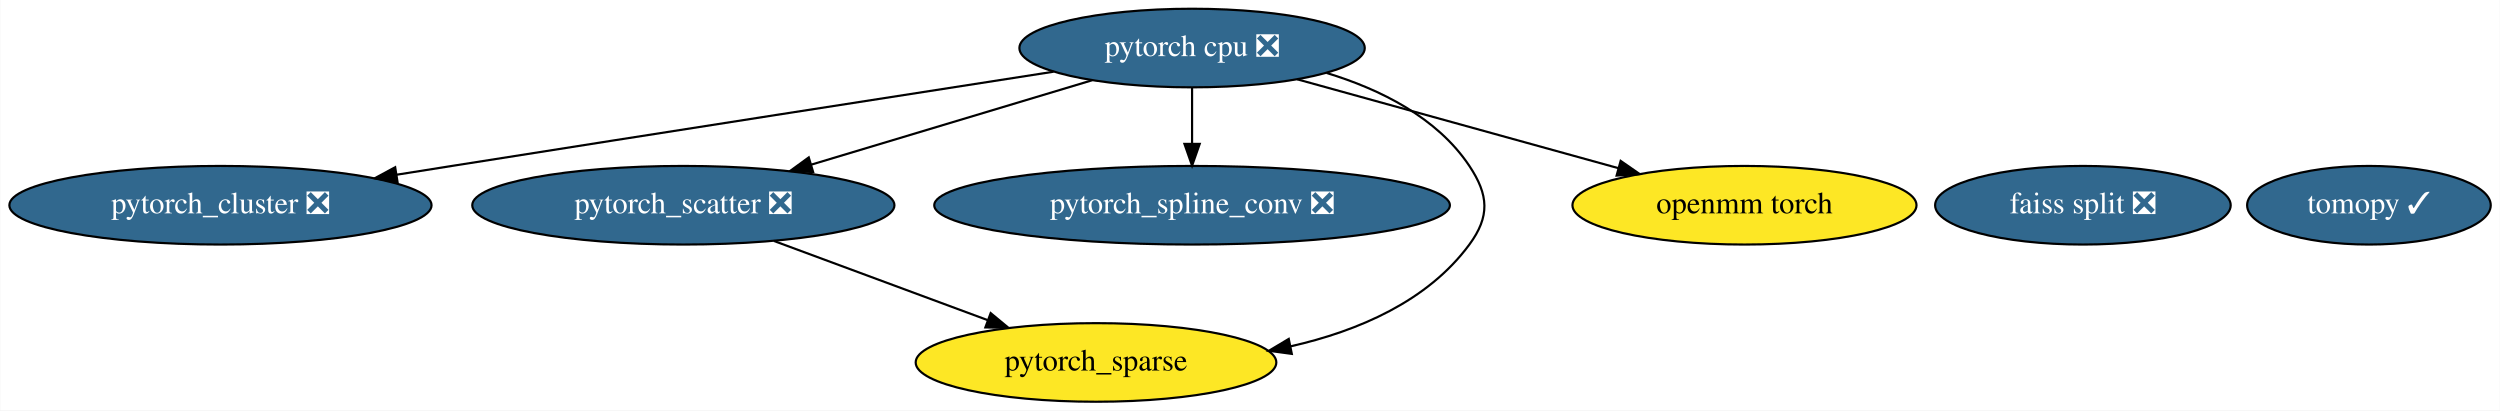
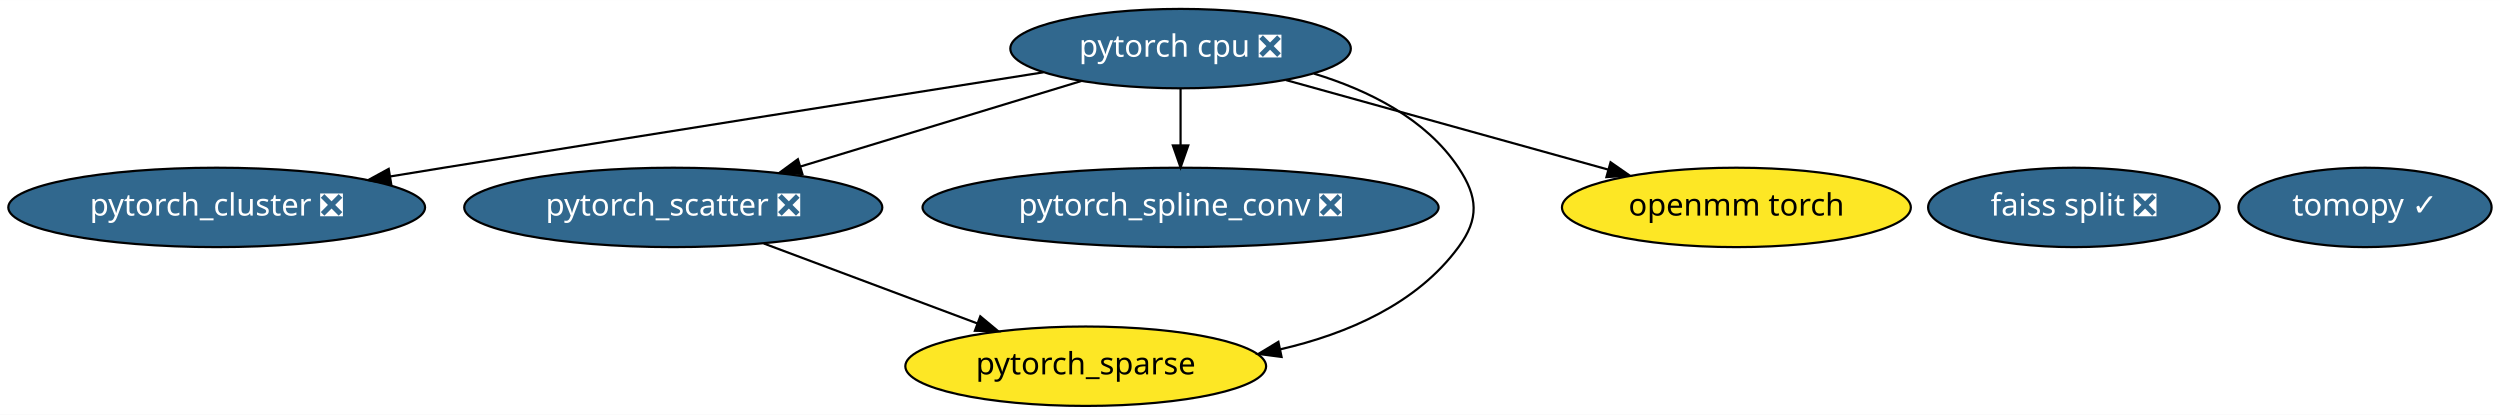
- <svg xmlns="http://www.w3.org/2000/svg" xmlns:xlink="http://www.w3.org/1999/xlink" width="1145pt" height="188pt" viewBox="0.00 0.00 1144.74 188.00">
+ <svg xmlns="http://www.w3.org/2000/svg" xmlns:xlink="http://www.w3.org/1999/xlink" width="1133pt" height="188pt" viewBox="0.00 0.00 1133.44 188.00">
  <g id="graph0" class="graph" transform="scale(1 1) rotate(0) translate(4 184)">
-     <polygon fill="white" stroke="transparent" points="-4,4 -4,-184 1140.74,-184 1140.74,4 -4,4" />
+     <polygon fill="white" stroke="transparent" points="-4,4 -4,-184 1129.44,-184 1129.44,4 -4,4" />
    <g id="node1" class="node">
      <g id="a_node1">
        <a xlink:href="https://github.com/conda-forge/tomopy-feedstock/pull/42" xlink:title="tomopy ✓">
-           <ellipse fill="#31688e" stroke="black" cx="1080.84" cy="-90" rx="55.79" ry="18" />
-           <text text-anchor="middle" x="1080.84" y="-86.3" font-family="Times,serif" font-size="14.00" fill="white">tomopy ✓</text>
+           <ellipse fill="#31688e" stroke="black" cx="1068.24" cy="-90" rx="57.39" ry="18" />
+           <text text-anchor="middle" x="1068.24" y="-86.3" font-family="Times-Roman" font-size="14.00" fill="white">tomopy ✓</text>
        </a>
      </g>
    </g>
    <g id="node2" class="node">
      <g id="a_node2">
        <a xlink:href="https://github.com/conda-forge/pytorch-cpu-feedstock/pull/27" xlink:title="pytorch cpu ❎">
-           <ellipse fill="#31688e" stroke="black" cx="541.84" cy="-162" rx="79.09" ry="18" />
-           <text text-anchor="middle" x="541.84" y="-158.3" font-family="Times,serif" font-size="14.00" fill="white">pytorch cpu ❎</text>
+           <ellipse fill="#31688e" stroke="black" cx="531.24" cy="-162" rx="77.19" ry="18" />
+           <text text-anchor="middle" x="531.24" y="-158.3" font-family="Times-Roman" font-size="14.00" fill="white">pytorch cpu ❎</text>
        </a>
      </g>
    </g>
    <g id="node4" class="node">
      <g id="a_node4">
        <a xlink:href="https://github.com/conda-forge/pytorch_cluster-feedstock/pull/13" xlink:title="pytorch_cluster ❎">
-           <ellipse fill="#31688e" stroke="black" cx="96.84" cy="-90" rx="96.68" ry="18" />
-           <text text-anchor="middle" x="96.84" y="-86.3" font-family="Times,serif" font-size="14.00" fill="white">pytorch_cluster ❎</text>
+           <ellipse fill="#31688e" stroke="black" cx="94.24" cy="-90" rx="94.48" ry="18" />
+           <text text-anchor="middle" x="94.24" y="-86.3" font-family="Times-Roman" font-size="14.00" fill="white">pytorch_cluster ❎</text>
        </a>
      </g>
    </g>
    <g id="edge2" class="edge">
-       <path fill="none" stroke="black" d="M478.41,-151.16C410.3,-140.57 298.89,-123.21 202.84,-108 194.64,-106.7 186.08,-105.34 177.54,-103.98" />
-       <polygon fill="black" stroke="black" points="177.96,-100.5 167.54,-102.38 176.86,-107.41 177.96,-100.5" />
+       <path fill="none" stroke="black" d="M469.05,-151.25C401.96,-140.7 292,-123.34 197.24,-108 189.36,-106.72 181.13,-105.38 172.92,-104.04" />
+       <polygon fill="black" stroke="black" points="173.37,-100.56 162.93,-102.4 172.23,-107.47 173.37,-100.56" />
    </g>
    <g id="node5" class="node">
      <g id="a_node5">
        <a xlink:href="https://github.com/conda-forge/pytorch_scatter-feedstock/pull/13" xlink:title="pytorch_scatter ❎">
-           <ellipse fill="#31688e" stroke="black" cx="308.84" cy="-90" rx="96.68" ry="18" />
-           <text text-anchor="middle" x="308.84" y="-86.3" font-family="Times,serif" font-size="14.00" fill="white">pytorch_scatter ❎</text>
+           <ellipse fill="#31688e" stroke="black" cx="301.24" cy="-90" rx="94.78" ry="18" />
+           <text text-anchor="middle" x="301.24" y="-86.3" font-family="Times-Roman" font-size="14.00" fill="white">pytorch_scatter ❎</text>
        </a>
      </g>
    </g>
    <g id="edge3" class="edge">
-       <path fill="none" stroke="black" d="M496.09,-147.25C459.23,-136.18 407.18,-120.54 367.31,-108.56" />
-       <polygon fill="black" stroke="black" points="368.29,-105.21 357.71,-105.68 366.28,-111.91 368.29,-105.21" />
+       <path fill="none" stroke="black" d="M486.35,-147.34C449.95,-136.26 398.41,-120.57 358.95,-108.56" />
+       <polygon fill="black" stroke="black" points="359.78,-105.16 349.19,-105.59 357.74,-111.85 359.78,-105.16" />
    </g>
    <g id="node6" class="node">
      <g id="a_node6">
        <a xlink:href="https://github.com/conda-forge/pytorch_spline_conv-feedstock/pull/9" xlink:title="pytorch_spline_conv ❎">
-           <ellipse fill="#31688e" stroke="black" cx="541.84" cy="-90" rx="118.08" ry="18" />
-           <text text-anchor="middle" x="541.84" y="-86.3" font-family="Times,serif" font-size="14.00" fill="white">pytorch_spline_conv ❎</text>
+           <ellipse fill="#31688e" stroke="black" cx="531.24" cy="-90" rx="116.98" ry="18" />
+           <text text-anchor="middle" x="531.24" y="-86.3" font-family="Times-Roman" font-size="14.00" fill="white">pytorch_spline_conv ❎</text>
        </a>
      </g>
    </g>
    <g id="edge5" class="edge">
-       <path fill="none" stroke="black" d="M541.84,-143.7C541.84,-135.98 541.84,-126.71 541.84,-118.11" />
-       <polygon fill="black" stroke="black" points="545.34,-118.1 541.84,-108.1 538.34,-118.1 545.34,-118.1" />
+       <path fill="none" stroke="black" d="M531.24,-143.7C531.24,-135.98 531.24,-126.71 531.24,-118.11" />
+       <polygon fill="black" stroke="black" points="534.74,-118.1 531.24,-108.1 527.74,-118.1 534.74,-118.1" />
    </g>
    <g id="node7" class="node">
      <g id="a_node7">
        <a xlink:href="https://github.com/conda-forge/pytorch_sparse-feedstock" xlink:title="pytorch_sparse">
-           <ellipse fill="#fde725" stroke="black" cx="497.84" cy="-18" rx="82.59" ry="18" />
-           <text text-anchor="middle" x="497.84" y="-14.3" font-family="Times,serif" font-size="14.00">pytorch_sparse</text>
+           <ellipse fill="#fde725" stroke="black" cx="488.24" cy="-18" rx="81.79" ry="18" />
+           <text text-anchor="middle" x="488.24" y="-14.3" font-family="Times-Roman" font-size="14.00">pytorch_sparse</text>
        </a>
      </g>
    </g>
    <g id="edge4" class="edge">
-       <path fill="none" stroke="black" d="M603.43,-150.59C628.07,-143.08 654.07,-130.17 668.84,-108 677.71,-94.68 678.33,-84.88 668.84,-72 649.71,-46.04 617.99,-32.41 587.03,-25.39" />
-       <polygon fill="black" stroke="black" points="587.52,-21.92 577.02,-23.34 586.12,-28.78 587.52,-21.92" />
+       <path fill="none" stroke="black" d="M591.7,-150.67C616.35,-143.17 642.47,-130.24 657.24,-108 666.09,-94.67 666.71,-84.9 657.24,-72 638.35,-46.28 607.01,-32.71 576.41,-25.65" />
+       <polygon fill="black" stroke="black" points="577.03,-22.21 566.52,-23.58 575.59,-29.06 577.03,-22.21" />
    </g>
    <g id="node8" class="node">
      <g id="a_node8">
        <a xlink:href="https://github.com/conda-forge/openmm-torch-feedstock" xlink:title="openmm torch">
-           <ellipse fill="#fde725" stroke="black" cx="794.84" cy="-90" rx="78.79" ry="18" />
-           <text text-anchor="middle" x="794.84" y="-86.3" font-family="Times,serif" font-size="14.00">openmm torch</text>
+           <ellipse fill="#fde725" stroke="black" cx="783.24" cy="-90" rx="79.09" ry="18" />
+           <text text-anchor="middle" x="783.24" y="-86.3" font-family="Times-Roman" font-size="14.00">openmm torch</text>
        </a>
      </g>
    </g>
    <g id="edge1" class="edge">
-       <path fill="none" stroke="black" d="M590.02,-147.67C631.88,-136.09 692.59,-119.29 737.04,-106.99" />
-       <polygon fill="black" stroke="black" points="738.13,-110.32 746.84,-104.28 736.27,-103.58 738.13,-110.32" />
+       <path fill="none" stroke="black" d="M578.94,-147.75C620.46,-136.22 680.78,-119.46 725.11,-107.15" />
+       <polygon fill="black" stroke="black" points="726.19,-110.48 734.88,-104.43 724.31,-103.74 726.19,-110.48" />
    </g>
    <g id="node3" class="node">
      <g id="a_node3">
        <a xlink:href="https://github.com/conda-forge/faiss-split-feedstock/pull/19" xlink:title="faiss split ❎">
-           <ellipse fill="#31688e" stroke="black" cx="949.84" cy="-90" rx="67.69" ry="18" />
-           <text text-anchor="middle" x="949.84" y="-86.3" font-family="Times,serif" font-size="14.00" fill="white">faiss split ❎</text>
+           <ellipse fill="#31688e" stroke="black" cx="936.24" cy="-90" rx="66.09" ry="18" />
+           <text text-anchor="middle" x="936.24" y="-86.3" font-family="Times-Roman" font-size="14.00" fill="white">faiss split ❎</text>
        </a>
      </g>
    </g>
    <g id="edge6" class="edge">
-       <path fill="none" stroke="black" d="M350.32,-73.64C379.15,-62.96 417.71,-48.68 448.17,-37.4" />
-       <polygon fill="black" stroke="black" points="449.6,-40.6 457.76,-33.85 447.16,-34.04 449.6,-40.6" />
+       <path fill="none" stroke="black" d="M342.28,-73.64C370.8,-62.96 408.95,-48.68 439.1,-37.4" />
+       <polygon fill="black" stroke="black" points="440.44,-40.63 448.58,-33.85 437.99,-34.07 440.44,-40.63" />
    </g>
  </g>
</svg>
